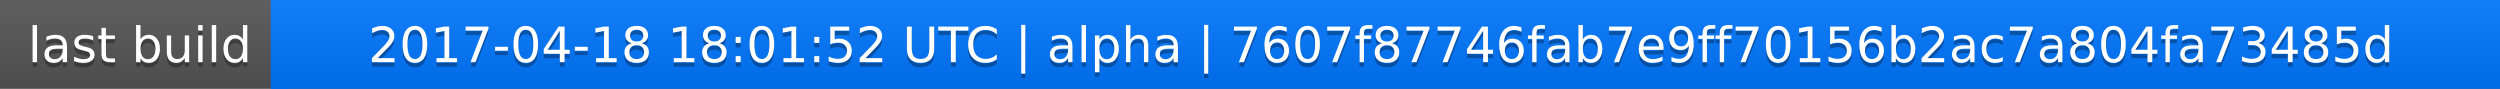
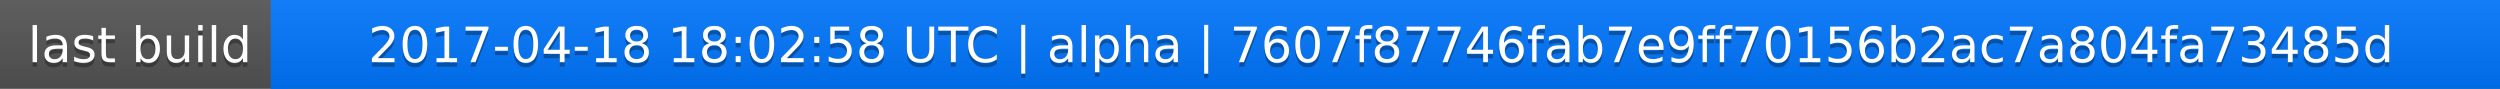
<svg xmlns="http://www.w3.org/2000/svg" width="563" height="20">
  <linearGradient id="a" x2="0" y2="100%">
    <stop offset="0" stop-color="#bbb" stop-opacity=".1" />
    <stop offset="1" stop-opacity=".1" />
  </linearGradient>
  <rect rx="0" width="563" height="20" fill="#555" />
  <rect rx="0" x="61" width="502" height="20" fill="#07f" />
  <path fill="#07f" d="M61 0h4v20h-4z" />
  <rect rx="0" width="563" height="20" fill="url(#a)" />
  <g fill="#fff" text-anchor="middle" font-family="DejaVu Sans,Verdana,Geneva,sans-serif" font-size="11">
    <text x="31.5" y="15" fill="#010101" fill-opacity=".3">last build</text>
    <text x="31.5" y="14">last build</text>
-     <text x="311" y="15" fill="#010101" fill-opacity=".3">2017-04-18 18:01:52 UTC | alpha | 7607f87746fab7e9ff70156b2ac7a804fa73485d</text>
-     <text x="311" y="14">2017-04-18 18:01:52 UTC | alpha | 7607f87746fab7e9ff70156b2ac7a804fa73485d</text>
+     <text x="311" y="15" fill="#010101" fill-opacity=".3">2017-04-18 18:02:58 UTC | alpha | 7607f87746fab7e9ff70156b2ac7a804fa73485d</text>
+     <text x="311" y="14">2017-04-18 18:02:58 UTC | alpha | 7607f87746fab7e9ff70156b2ac7a804fa73485d</text>
  </g>
</svg>
